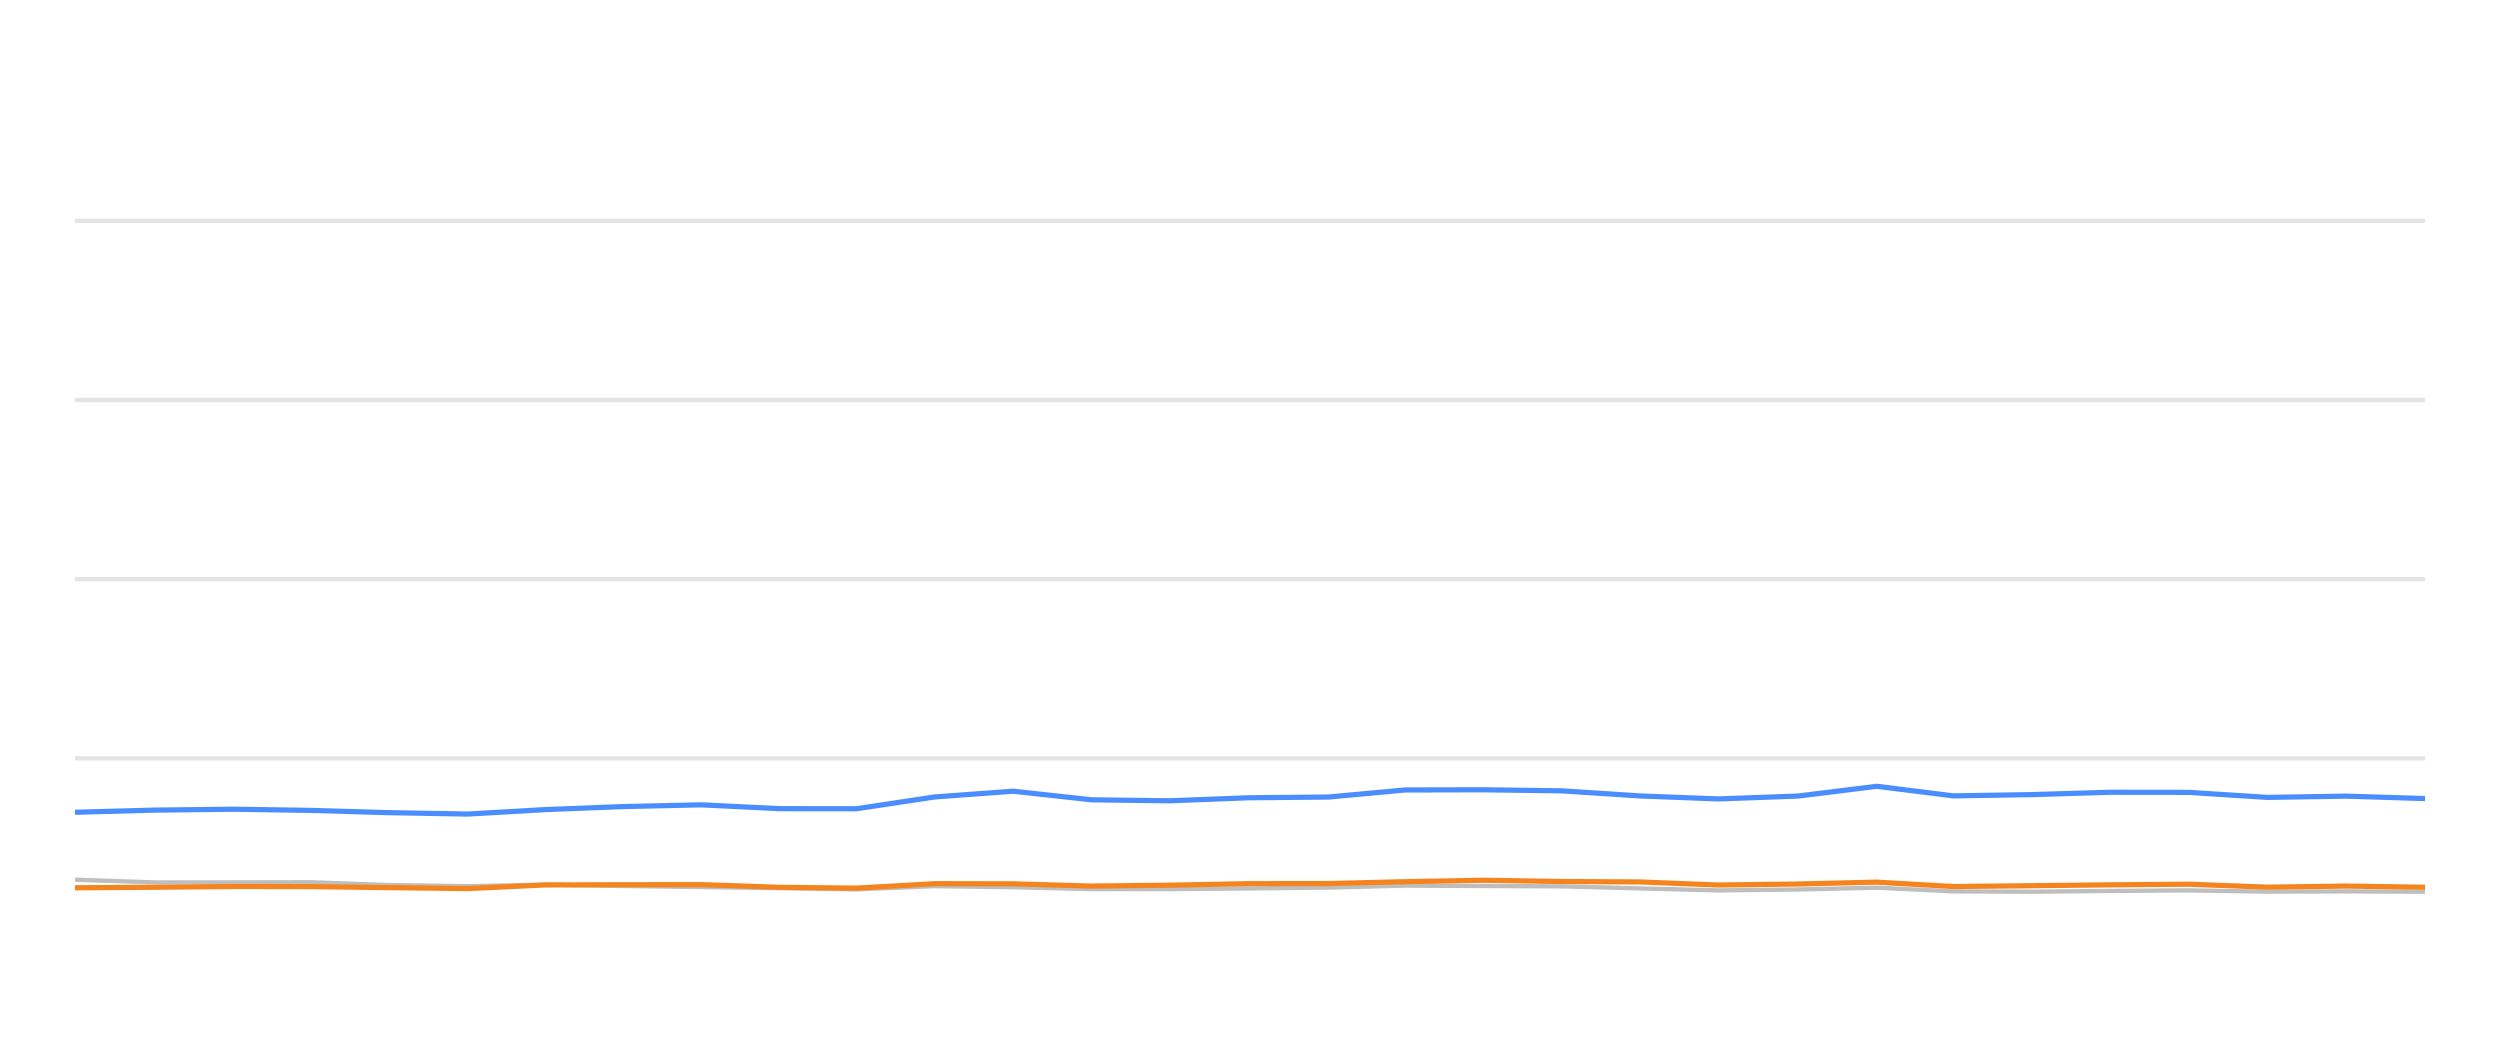
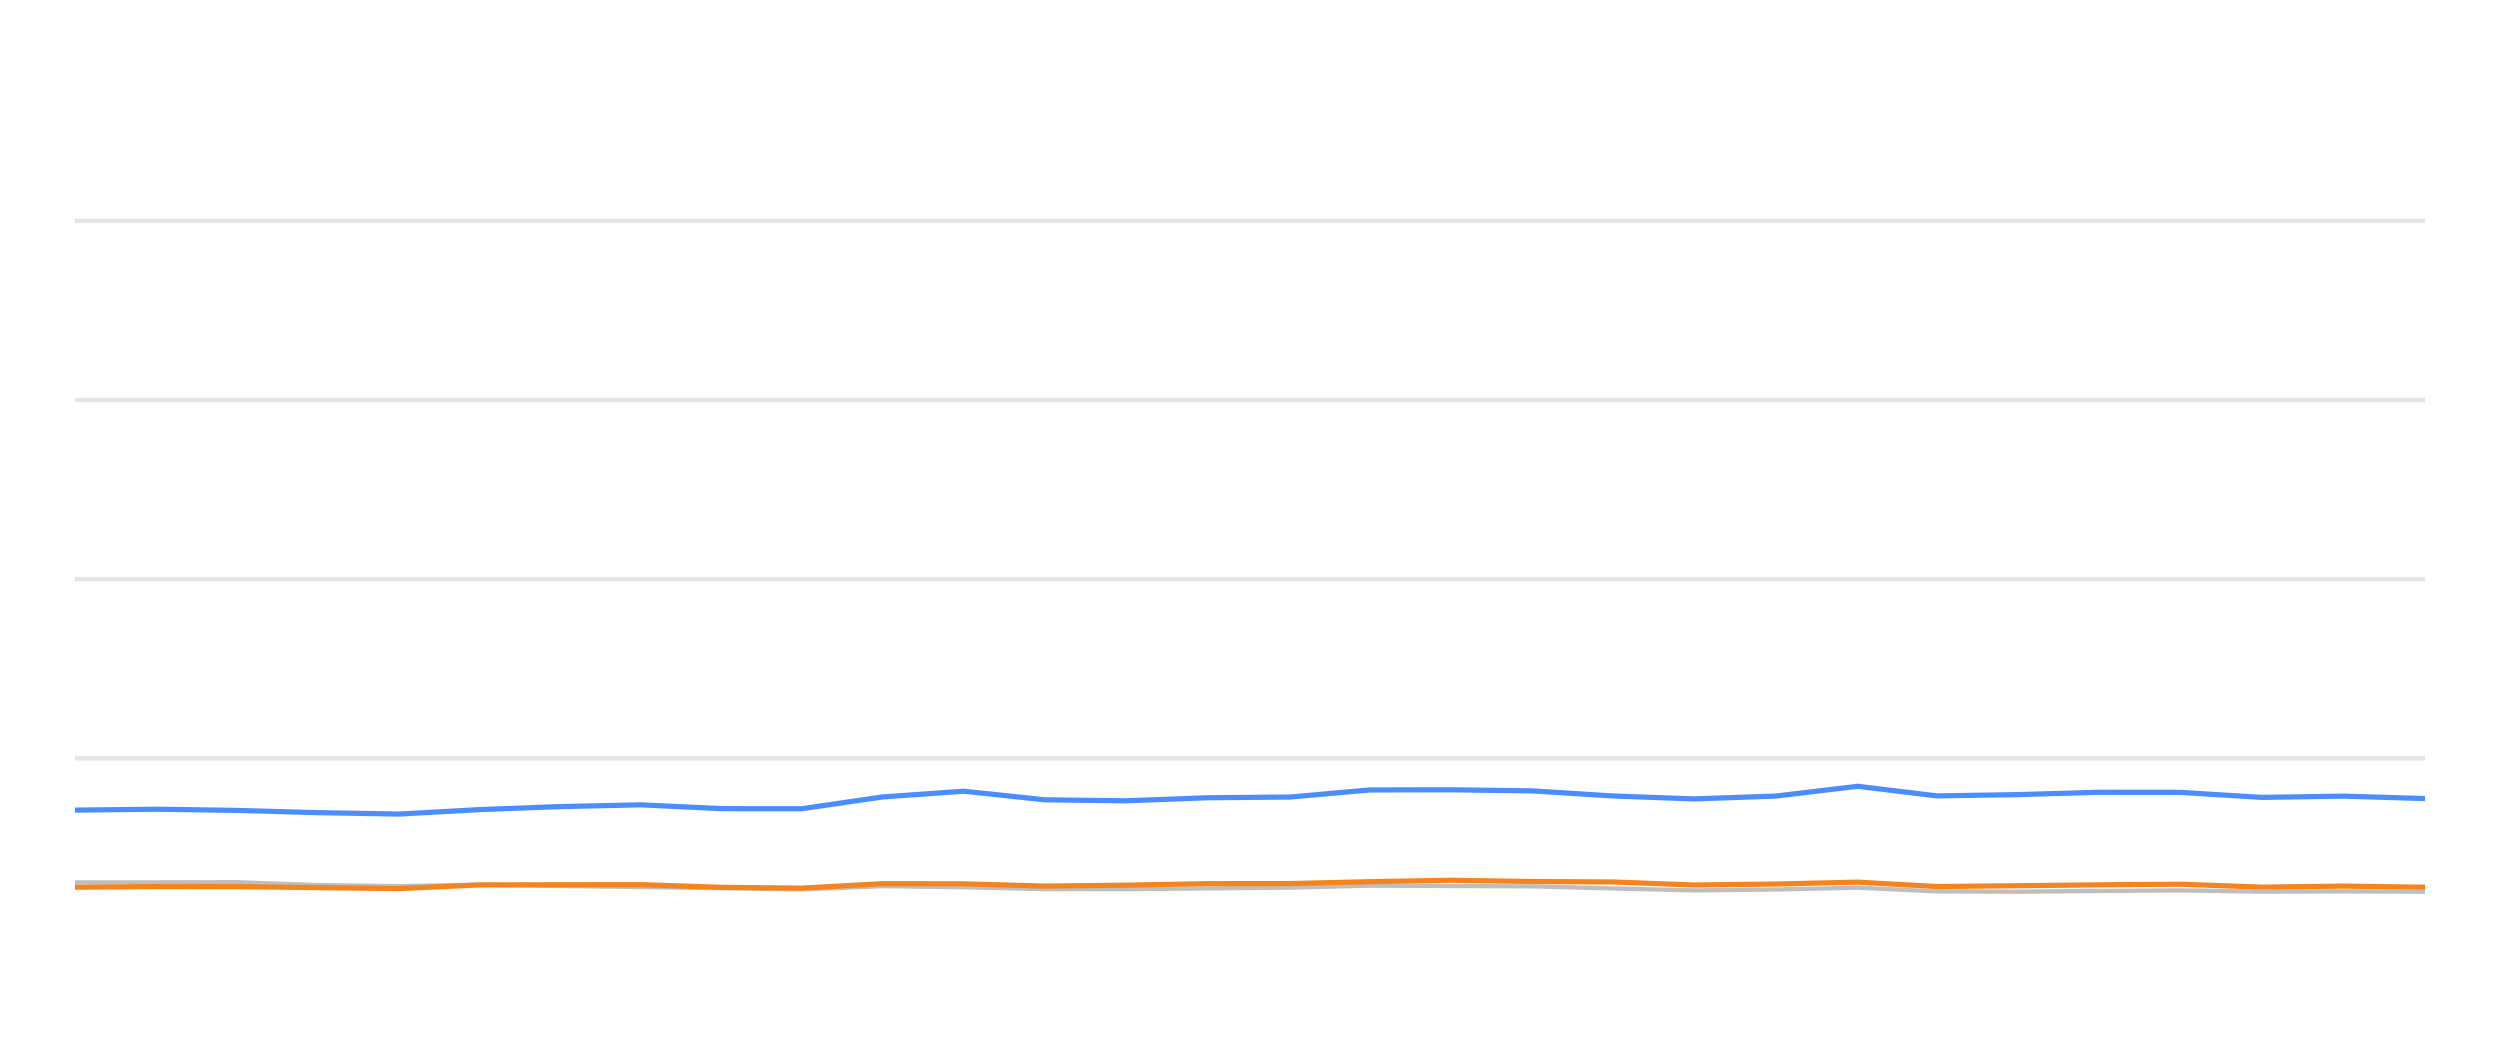
<svg xmlns="http://www.w3.org/2000/svg" width="288pt" height="120pt" viewBox="0 0 288 120" version="1.1">
  <defs>
    <style type="text/css">*{stroke-linejoin: round; stroke-linecap: butt}</style>
  </defs>
  <g id="figure_1">
    <g id="patch_1">
      <path d="M 0 120  L 288 120  L 288 0  L 0 0  L 0 120  z " style="fill: none; opacity: 0" />
    </g>
    <g id="axes_1">
      <g id="patch_2">
        <path d="M 8.64 108  L 279.36 108  L 279.36 4.8  L 8.64 4.8  L 8.64 108  z " style="fill: none" />
      </g>
      <g id="matplotlib.axis_1" />
      <g id="matplotlib.axis_2" />
      <g id="line2d_1">
-         <path d="M 8.64 87.36  L 279.36 87.36  " clip-path="url(#p03bf60de5b)" style="fill: none; stroke: #b2b2b2; stroke-opacity: 0.35; stroke-width: 0.5; stroke-linecap: square" />
+         <path d="M 8.64 87.36  L 279.36 87.36  " clip-path="url(#paa730318b9)" style="fill: none; stroke: #b2b2b2; stroke-opacity: 0.35; stroke-width: 0.5; stroke-linecap: square" />
      </g>
      <g id="line2d_2">
-         <path d="M 8.64 66.72  L 279.36 66.72  " clip-path="url(#p03bf60de5b)" style="fill: none; stroke: #b2b2b2; stroke-opacity: 0.35; stroke-width: 0.5; stroke-linecap: square" />
+         <path d="M 8.64 66.72  L 279.36 66.72  " clip-path="url(#paa730318b9)" style="fill: none; stroke: #b2b2b2; stroke-opacity: 0.35; stroke-width: 0.5; stroke-linecap: square" />
      </g>
      <g id="line2d_3">
-         <path d="M 8.64 46.08  L 279.36 46.08  " clip-path="url(#p03bf60de5b)" style="fill: none; stroke: #b2b2b2; stroke-opacity: 0.35; stroke-width: 0.5; stroke-linecap: square" />
+         <path d="M 8.64 46.08  L 279.36 46.08  " clip-path="url(#paa730318b9)" style="fill: none; stroke: #b2b2b2; stroke-opacity: 0.35; stroke-width: 0.5; stroke-linecap: square" />
      </g>
      <g id="line2d_4">
-         <path d="M 8.64 25.44  L 279.36 25.44  " clip-path="url(#p03bf60de5b)" style="fill: none; stroke: #b2b2b2; stroke-opacity: 0.35; stroke-width: 0.5; stroke-linecap: square" />
+         <path d="M 8.64 25.44  L 279.36 25.44  " clip-path="url(#paa730318b9)" style="fill: none; stroke: #b2b2b2; stroke-opacity: 0.35; stroke-width: 0.5; stroke-linecap: square" />
      </g>
      <g id="line2d_5">
-         <path d="M 8.64 101.344  L 17.796 101.653  L 26.908 101.653  L 35.797 101.633  L 44.575 101.952  L 53.873 102.087  L 62.877 101.911  L 71.635 102.066  L 80.794 102.19  L 89.837 102.314  L 98.653 102.458  L 107.679 102.087  L 116.726 102.21  L 125.752 102.427  L 134.731 102.427  L 143.891 102.345  L 153.037 102.252  L 161.897 102.025  L 170.928 102.066  L 179.938 102.107  L 188.958 102.345  L 197.959 102.572  L 207.131 102.468  L 216.208 102.262  L 225.015 102.685  L 234.062 102.726  L 243.023 102.634  L 252.173 102.572  L 261.194 102.716  L 270.293 102.685  L 279.36 102.726  " clip-path="url(#p03bf60de5b)" style="fill: none; stroke: #bebebe; stroke-width: 0.5; stroke-linecap: round" />
+         <path d="M 8.64 101.653  L 18.071 101.653  L 27.27 101.633  L 36.357 101.952  L 45.98 102.087  L 55.299 101.911  L 64.363 102.066  L 73.843 102.19  L 83.203 102.314  L 92.327 102.458  L 101.67 102.087  L 111.033 102.21  L 120.374 102.427  L 129.668 102.427  L 139.149 102.345  L 148.615 102.252  L 157.785 102.025  L 167.132 102.066  L 176.458 102.107  L 185.794 102.345  L 195.109 102.572  L 204.602 102.468  L 213.997 102.262  L 223.112 102.685  L 232.476 102.726  L 241.751 102.634  L 251.222 102.572  L 260.558 102.716  L 269.976 102.685  L 279.36 102.726  " clip-path="url(#paa730318b9)" style="fill: none; stroke: #bebebe; stroke-width: 0.5; stroke-linecap: round" />
      </g>
      <g id="line2d_6">
-         <path d="M 8.64 93.573  L 17.796 93.325  L 26.908 93.222  L 35.797 93.356  L 44.575 93.614  L 53.873 93.779  L 62.877 93.263  L 71.635 92.922  L 80.794 92.716  L 89.837 93.16  L 98.653 93.17  L 107.679 91.808  L 116.726 91.147  L 125.752 92.138  L 134.731 92.252  L 143.891 91.901  L 153.037 91.818  L 161.897 91.003  L 170.928 90.982  L 179.938 91.106  L 188.958 91.694  L 197.959 92.035  L 207.131 91.705  L 216.208 90.58  L 225.015 91.684  L 234.062 91.54  L 243.023 91.271  L 252.173 91.282  L 261.194 91.86  L 270.293 91.715  L 279.36 91.994  " clip-path="url(#p03bf60de5b)" style="fill: none; stroke: #4a8dff; stroke-width: 0.6" />
+         <path d="M 8.64 93.325  L 18.071 93.222  L 27.27 93.356  L 36.357 93.614  L 45.98 93.779  L 55.299 93.263  L 64.363 92.922  L 73.843 92.716  L 83.203 93.16  L 92.327 93.17  L 101.67 91.808  L 111.033 91.147  L 120.374 92.138  L 129.668 92.252  L 139.149 91.901  L 148.615 91.818  L 157.785 91.003  L 167.132 90.982  L 176.458 91.106  L 185.794 91.694  L 195.109 92.035  L 204.602 91.705  L 213.997 90.58  L 223.112 91.684  L 232.476 91.54  L 241.751 91.271  L 251.222 91.282  L 260.558 91.86  L 269.976 91.715  L 279.36 91.994  " clip-path="url(#paa730318b9)" style="fill: none; stroke: #4a8dff; stroke-width: 0.6" />
      </g>
      <g id="line2d_7">
-         <path d="M 8.64 102.272  L 17.796 102.21  L 26.908 102.128  L 35.797 102.138  L 44.575 102.252  L 53.873 102.365  L 62.877 101.942  L 71.635 101.922  L 80.794 101.911  L 89.837 102.221  L 98.653 102.314  L 107.679 101.798  L 116.726 101.818  L 125.752 102.076  L 134.731 101.973  L 143.891 101.798  L 153.037 101.787  L 161.897 101.571  L 170.928 101.406  L 179.938 101.55  L 188.958 101.602  L 197.959 101.952  L 207.131 101.839  L 216.208 101.622  L 225.015 102.128  L 234.062 102.035  L 243.023 101.932  L 252.173 101.86  L 261.194 102.2  L 270.293 102.076  L 279.36 102.21  " clip-path="url(#p03bf60de5b)" style="fill: none; stroke: #f5841e; stroke-width: 0.6" />
+         <path d="M 8.64 102.21  L 18.071 102.128  L 27.27 102.138  L 36.357 102.252  L 45.98 102.365  L 55.299 101.942  L 64.363 101.922  L 73.843 101.911  L 83.203 102.221  L 92.327 102.314  L 101.67 101.798  L 111.033 101.818  L 120.374 102.076  L 129.668 101.973  L 139.149 101.798  L 148.615 101.787  L 157.785 101.571  L 167.132 101.406  L 176.458 101.55  L 185.794 101.602  L 195.109 101.952  L 204.602 101.839  L 213.997 101.622  L 223.112 102.128  L 232.476 102.035  L 241.751 101.932  L 251.222 101.86  L 260.558 102.2  L 269.976 102.076  L 279.36 102.21  " clip-path="url(#paa730318b9)" style="fill: none; stroke: #f5841e; stroke-width: 0.6" />
      </g>
    </g>
  </g>
  <defs>
-     <clipPath id="p03bf60de5b">
+     <clipPath id="paa730318b9">
      <rect x="8.64" y="4.8" width="270.72" height="103.2" />
    </clipPath>
  </defs>
</svg>
